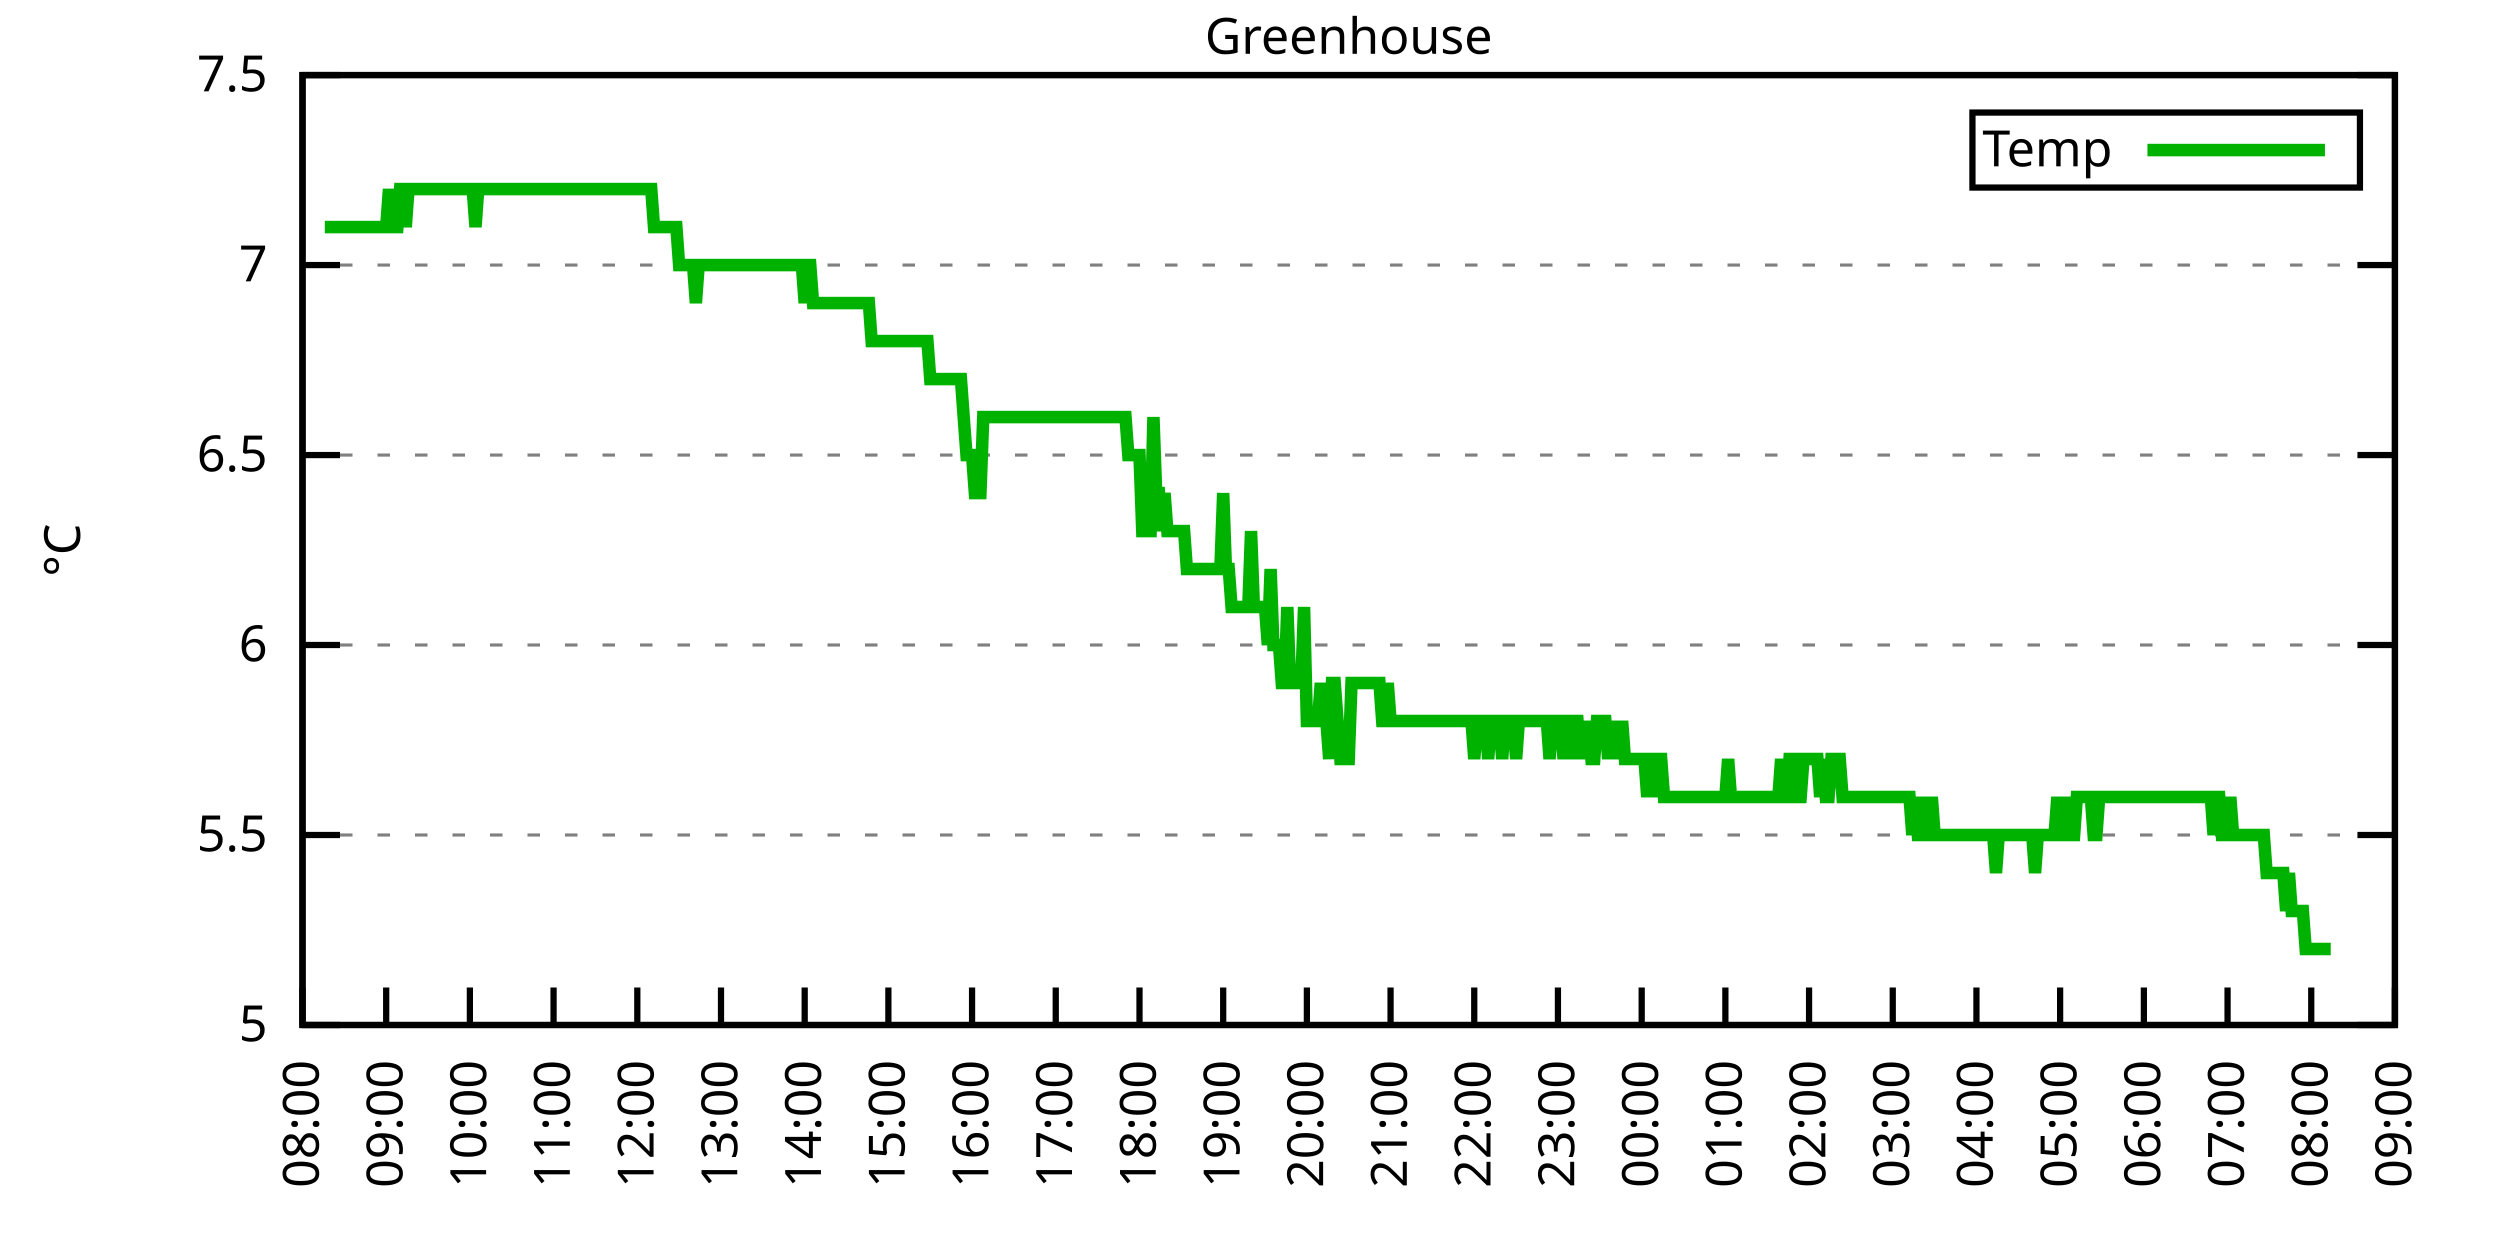
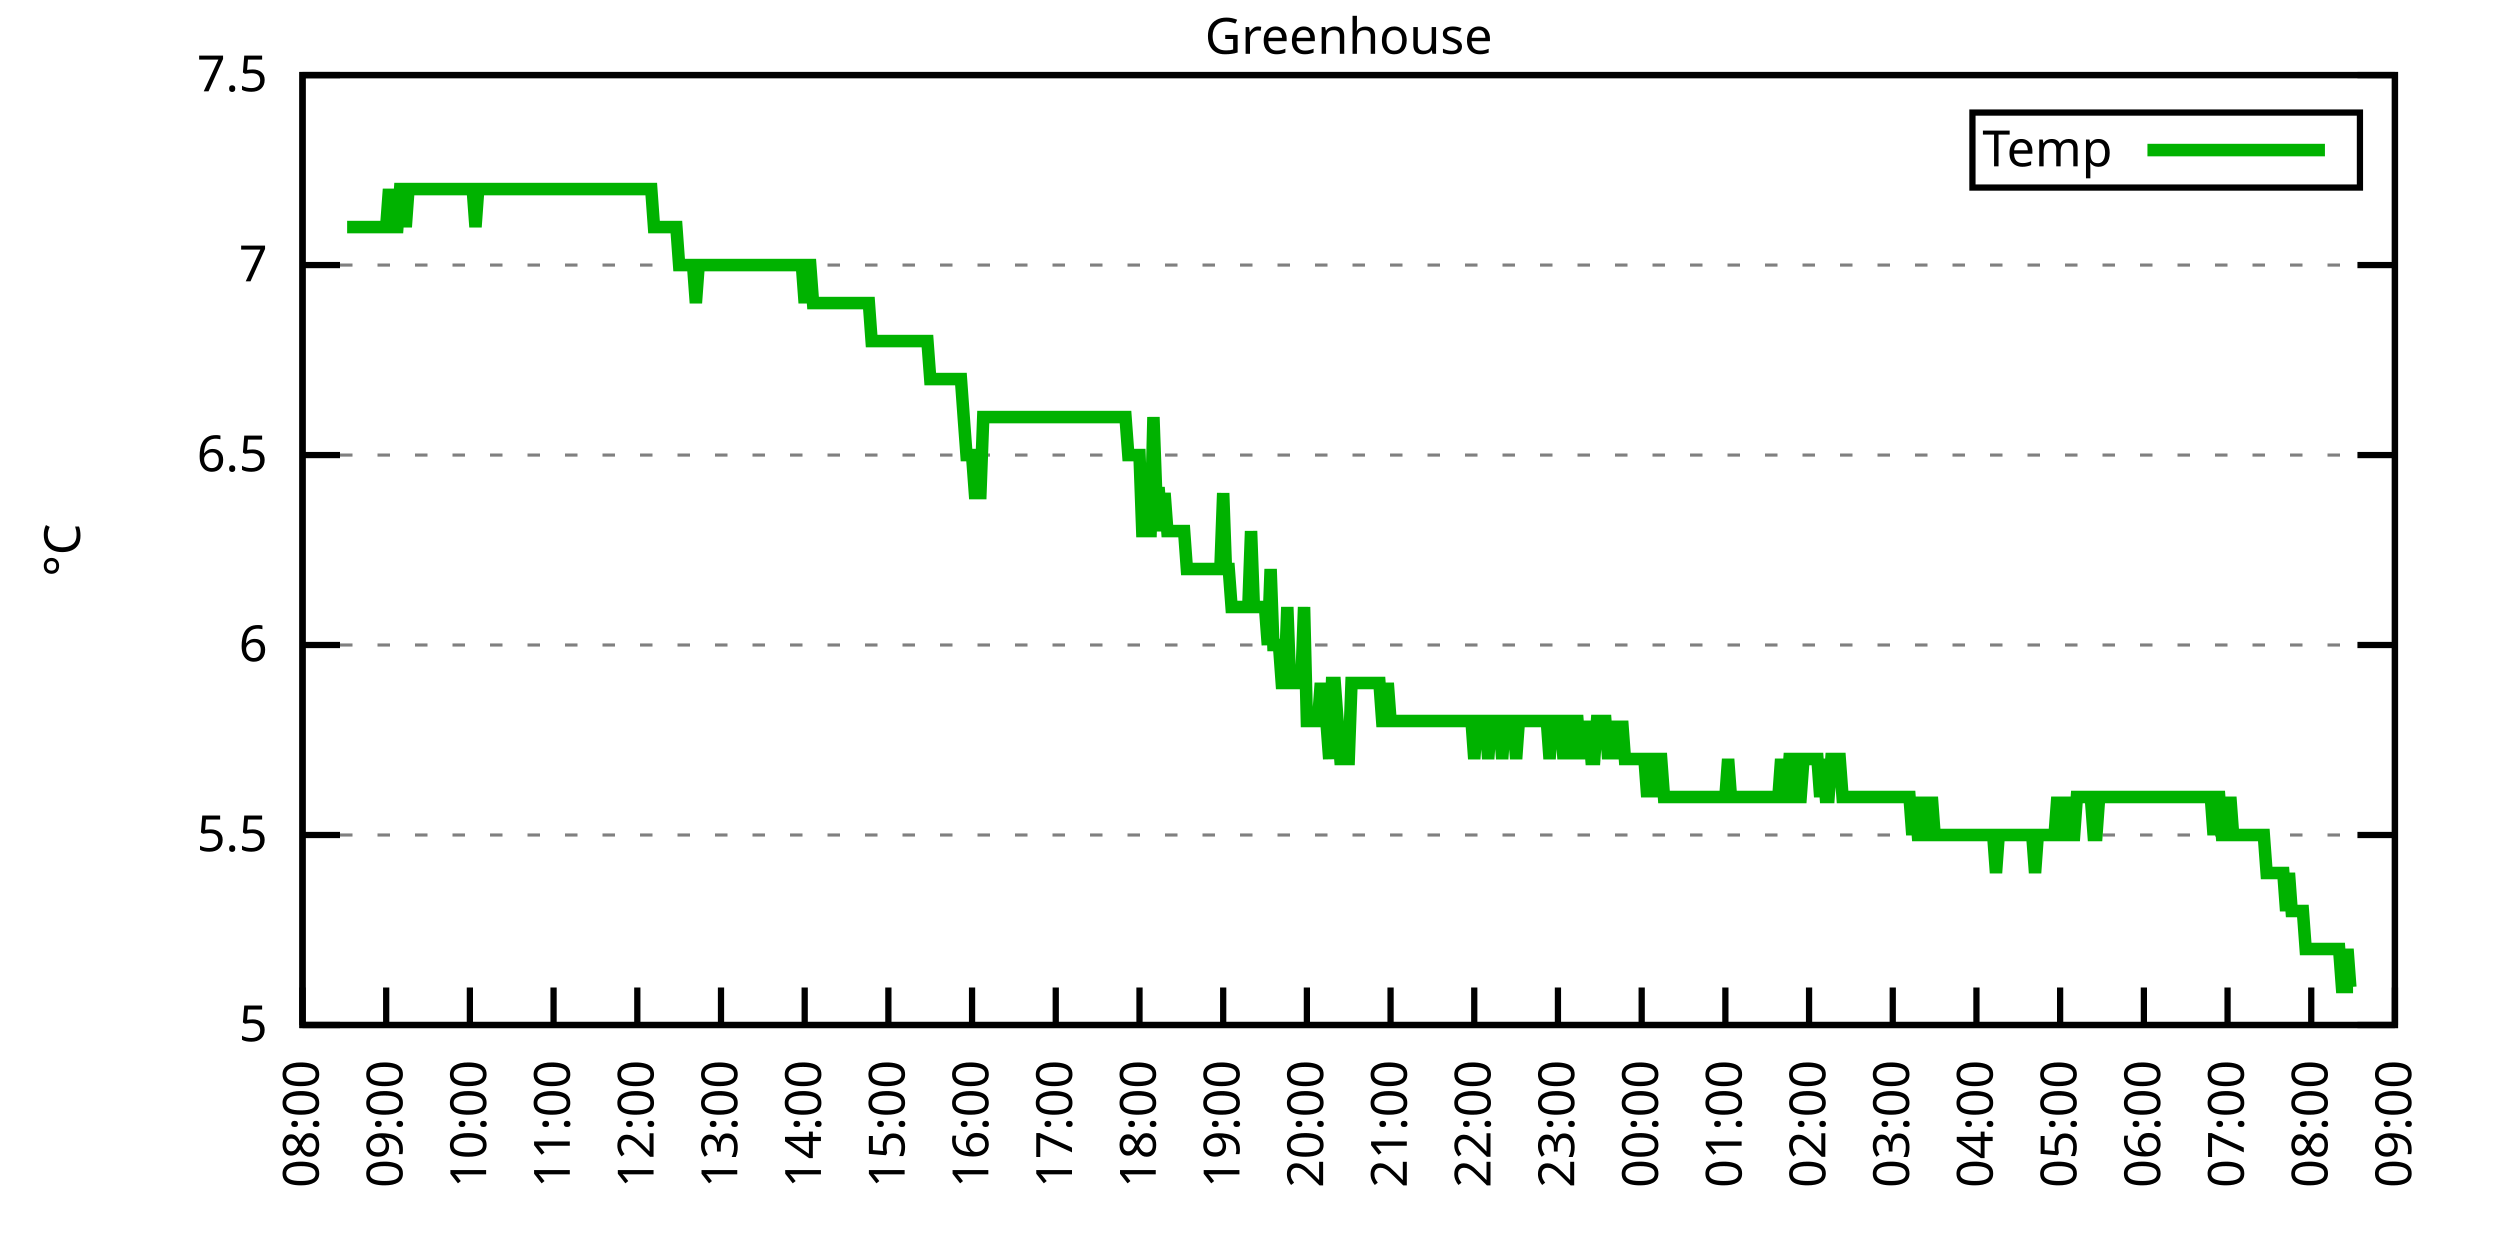
<svg xmlns="http://www.w3.org/2000/svg" xmlns:xlink="http://www.w3.org/1999/xlink" width="400" height="200" viewBox="0 0 400 200">
  <g id="gnuplot_canvas">
    <rect x="0" y="0" width="400" height="200" fill="none" />
    <defs>
      <circle id="gpDot" r="0.5" stroke-width="0.5" stroke="currentColor" />
      <path id="gpPt0" stroke-width="0.333" stroke="currentColor" d="M-1,0 h2 M0,-1 v2" />
      <path id="gpPt1" stroke-width="0.333" stroke="currentColor" d="M-1,-1 L1,1 M1,-1 L-1,1" />
      <path id="gpPt2" stroke-width="0.333" stroke="currentColor" d="M-1,0 L1,0 M0,-1 L0,1 M-1,-1 L1,1 M-1,1 L1,-1" />
      <rect id="gpPt3" stroke-width="0.333" stroke="currentColor" x="-1" y="-1" width="2" height="2" />
      <rect id="gpPt4" stroke-width="0.333" stroke="currentColor" fill="currentColor" x="-1" y="-1" width="2" height="2" />
      <circle id="gpPt5" stroke-width="0.333" stroke="currentColor" cx="0" cy="0" r="1" />
      <use xlink:href="#gpPt5" id="gpPt6" fill="currentColor" stroke="none" />
      <path id="gpPt7" stroke-width="0.333" stroke="currentColor" d="M0,-1.33 L-1.33,0.67 L1.33,0.67 z" />
      <use xlink:href="#gpPt7" id="gpPt8" fill="currentColor" stroke="none" />
      <use xlink:href="#gpPt7" id="gpPt9" stroke="currentColor" transform="rotate(180)" />
      <use xlink:href="#gpPt9" id="gpPt10" fill="currentColor" stroke="none" />
      <use xlink:href="#gpPt3" id="gpPt11" stroke="currentColor" transform="rotate(45)" />
      <use xlink:href="#gpPt11" id="gpPt12" fill="currentColor" stroke="none" />
      <path id="gpPt13" stroke-width="0.333" stroke="currentColor" d="M0,1.330 L1.265,0.411 L0.782,-1.067 L-0.782,-1.076 L-1.265,0.411 z" />
      <use xlink:href="#gpPt13" id="gpPt14" fill="currentColor" stroke="none" />
      <filter id="textbox" filterUnits="objectBoundingBox" x="0" y="0" height="1" width="1">
        <feFlood flood-color="white" flood-opacity="1" result="bgnd" />
        <feComposite in="SourceGraphic" in2="bgnd" operator="atop" />
      </filter>
      <filter id="greybox" filterUnits="objectBoundingBox" x="0" y="0" height="1" width="1">
        <feFlood flood-color="lightgrey" flood-opacity="1" result="grey" />
        <feComposite in="SourceGraphic" in2="grey" operator="atop" />
      </filter>
    </defs>
    <g fill="none" color="white" stroke="currentColor" stroke-width="1.00" stroke-linecap="butt" stroke-linejoin="miter">
</g>
    <g fill="none" color="black" stroke="currentColor" stroke-width="1.00" stroke-linecap="butt" stroke-linejoin="miter">
      <g stroke="none" shape-rendering="crispEdges">
        <polygon fill="rgb(255, 255, 255)" points="48.40,164.00 383.18,164.00 383.18,12.02 48.40,12.02 " />
      </g>
    </g>
    <g fill="none" color="black" stroke="currentColor" stroke-width="1.00" stroke-linecap="butt" stroke-linejoin="miter">
</g>
    <g fill="none" color="black" stroke="black" stroke-width="0.50" stroke-linecap="butt" stroke-linejoin="miter">
</g>
    <g fill="none" color="gray" stroke="currentColor" stroke-width="0.50" stroke-linecap="butt" stroke-linejoin="miter">
      <path stroke="gray" stroke-dasharray="2,4" class="gridline" d="M48.40,164.00 L383.19,164.00  " />
    </g>
    <g fill="none" color="gray" stroke="gray" stroke-width="1.00" stroke-linecap="butt" stroke-linejoin="miter">
</g>
    <g fill="none" color="black" stroke="currentColor" stroke-width="1.00" stroke-linecap="butt" stroke-linejoin="miter">
      <path stroke="black" d="M48.40,164.00 L54.40,164.00 M383.19,164.00 L377.19,164.00  " />
      <g transform="translate(42.80,166.60)" stroke="none" fill="black" font-family="Sans" font-size="8.00" text-anchor="end">
        <text>
          <tspan font-family="Sans"> 5</tspan>
        </text>
      </g>
    </g>
    <g fill="none" color="black" stroke="currentColor" stroke-width="1.00" stroke-linecap="butt" stroke-linejoin="miter">
</g>
    <g fill="none" color="black" stroke="black" stroke-width="0.50" stroke-linecap="butt" stroke-linejoin="miter">
</g>
    <g fill="none" color="gray" stroke="currentColor" stroke-width="0.50" stroke-linecap="butt" stroke-linejoin="miter">
      <path stroke="gray" stroke-dasharray="2,4" class="gridline" d="M48.40,133.60 L383.19,133.60  " />
    </g>
    <g fill="none" color="gray" stroke="gray" stroke-width="1.00" stroke-linecap="butt" stroke-linejoin="miter">
</g>
    <g fill="none" color="black" stroke="currentColor" stroke-width="1.00" stroke-linecap="butt" stroke-linejoin="miter">
      <path stroke="black" d="M48.40,133.60 L54.40,133.60 M383.19,133.60 L377.19,133.60  " />
      <g transform="translate(42.80,136.20)" stroke="none" fill="black" font-family="Sans" font-size="8.00" text-anchor="end">
        <text>
          <tspan font-family="Sans"> 5.5</tspan>
        </text>
      </g>
    </g>
    <g fill="none" color="black" stroke="currentColor" stroke-width="1.00" stroke-linecap="butt" stroke-linejoin="miter">
</g>
    <g fill="none" color="black" stroke="black" stroke-width="0.50" stroke-linecap="butt" stroke-linejoin="miter">
</g>
    <g fill="none" color="gray" stroke="currentColor" stroke-width="0.50" stroke-linecap="butt" stroke-linejoin="miter">
      <path stroke="gray" stroke-dasharray="2,4" class="gridline" d="M48.40,103.20 L383.19,103.20  " />
    </g>
    <g fill="none" color="gray" stroke="gray" stroke-width="1.00" stroke-linecap="butt" stroke-linejoin="miter">
</g>
    <g fill="none" color="black" stroke="currentColor" stroke-width="1.00" stroke-linecap="butt" stroke-linejoin="miter">
      <path stroke="black" d="M48.40,103.20 L54.40,103.20 M383.19,103.20 L377.19,103.20  " />
      <g transform="translate(42.80,105.80)" stroke="none" fill="black" font-family="Sans" font-size="8.00" text-anchor="end">
        <text>
          <tspan font-family="Sans"> 6</tspan>
        </text>
      </g>
    </g>
    <g fill="none" color="black" stroke="currentColor" stroke-width="1.00" stroke-linecap="butt" stroke-linejoin="miter">
</g>
    <g fill="none" color="black" stroke="black" stroke-width="0.50" stroke-linecap="butt" stroke-linejoin="miter">
</g>
    <g fill="none" color="gray" stroke="currentColor" stroke-width="0.50" stroke-linecap="butt" stroke-linejoin="miter">
      <path stroke="gray" stroke-dasharray="2,4" class="gridline" d="M48.40,72.81 L383.19,72.81  " />
    </g>
    <g fill="none" color="gray" stroke="gray" stroke-width="1.00" stroke-linecap="butt" stroke-linejoin="miter">
</g>
    <g fill="none" color="black" stroke="currentColor" stroke-width="1.00" stroke-linecap="butt" stroke-linejoin="miter">
      <path stroke="black" d="M48.40,72.81 L54.40,72.81 M383.19,72.81 L377.19,72.81  " />
      <g transform="translate(42.80,75.41)" stroke="none" fill="black" font-family="Sans" font-size="8.00" text-anchor="end">
        <text>
          <tspan font-family="Sans"> 6.5</tspan>
        </text>
      </g>
    </g>
    <g fill="none" color="black" stroke="currentColor" stroke-width="1.00" stroke-linecap="butt" stroke-linejoin="miter">
</g>
    <g fill="none" color="black" stroke="black" stroke-width="0.50" stroke-linecap="butt" stroke-linejoin="miter">
</g>
    <g fill="none" color="gray" stroke="currentColor" stroke-width="0.50" stroke-linecap="butt" stroke-linejoin="miter">
      <path stroke="gray" stroke-dasharray="2,4" class="gridline" d="M48.40,42.41 L383.19,42.41  " />
    </g>
    <g fill="none" color="gray" stroke="gray" stroke-width="1.00" stroke-linecap="butt" stroke-linejoin="miter">
</g>
    <g fill="none" color="black" stroke="currentColor" stroke-width="1.00" stroke-linecap="butt" stroke-linejoin="miter">
      <path stroke="black" d="M48.40,42.41 L54.40,42.41 M383.19,42.41 L377.19,42.41  " />
      <g transform="translate(42.80,45.01)" stroke="none" fill="black" font-family="Sans" font-size="8.00" text-anchor="end">
        <text>
          <tspan font-family="Sans"> 7</tspan>
        </text>
      </g>
    </g>
    <g fill="none" color="black" stroke="currentColor" stroke-width="1.00" stroke-linecap="butt" stroke-linejoin="miter">
</g>
    <g fill="none" color="black" stroke="black" stroke-width="0.50" stroke-linecap="butt" stroke-linejoin="miter">
</g>
    <g fill="none" color="gray" stroke="currentColor" stroke-width="0.50" stroke-linecap="butt" stroke-linejoin="miter">
      <path stroke="gray" stroke-dasharray="2,4" class="gridline" d="M48.40,12.01 L383.19,12.01  " />
    </g>
    <g fill="none" color="gray" stroke="gray" stroke-width="1.00" stroke-linecap="butt" stroke-linejoin="miter">
</g>
    <g fill="none" color="black" stroke="currentColor" stroke-width="1.00" stroke-linecap="butt" stroke-linejoin="miter">
      <path stroke="black" d="M48.40,12.01 L54.40,12.01 M383.19,12.01 L377.19,12.01  " />
      <g transform="translate(42.80,14.61)" stroke="none" fill="black" font-family="Sans" font-size="8.00" text-anchor="end">
        <text>
          <tspan font-family="Sans"> 7.5</tspan>
        </text>
      </g>
    </g>
    <g fill="none" color="black" stroke="currentColor" stroke-width="1.00" stroke-linecap="butt" stroke-linejoin="miter">
      <path stroke="black" d="M48.40,164.00 L48.40,158.00  " />
      <g transform="translate(51.00,169.60) rotate(270.00)" stroke="none" fill="black" font-family="Sans" font-size="8.00" text-anchor="end">
        <text>
          <tspan font-family="Sans">08:00</tspan>
        </text>
      </g>
    </g>
    <g fill="none" color="black" stroke="currentColor" stroke-width="1.00" stroke-linecap="butt" stroke-linejoin="miter">
      <path stroke="black" d="M61.79,164.00 L61.79,158.00  " />
      <g transform="translate(64.39,169.60) rotate(270.00)" stroke="none" fill="black" font-family="Sans" font-size="8.00" text-anchor="end">
        <text>
          <tspan font-family="Sans">09:00</tspan>
        </text>
      </g>
    </g>
    <g fill="none" color="black" stroke="currentColor" stroke-width="1.00" stroke-linecap="butt" stroke-linejoin="miter">
      <path stroke="black" d="M75.18,164.00 L75.18,158.00  " />
      <g transform="translate(77.78,169.60) rotate(270.00)" stroke="none" fill="black" font-family="Sans" font-size="8.00" text-anchor="end">
        <text>
          <tspan font-family="Sans">10:00</tspan>
        </text>
      </g>
    </g>
    <g fill="none" color="black" stroke="currentColor" stroke-width="1.00" stroke-linecap="butt" stroke-linejoin="miter">
      <path stroke="black" d="M88.57,164.00 L88.57,158.00  " />
      <g transform="translate(91.17,169.60) rotate(270.00)" stroke="none" fill="black" font-family="Sans" font-size="8.00" text-anchor="end">
        <text>
          <tspan font-family="Sans">11:00</tspan>
        </text>
      </g>
    </g>
    <g fill="none" color="black" stroke="currentColor" stroke-width="1.00" stroke-linecap="butt" stroke-linejoin="miter">
      <path stroke="black" d="M101.97,164.00 L101.97,158.00  " />
      <g transform="translate(104.57,169.60) rotate(270.00)" stroke="none" fill="black" font-family="Sans" font-size="8.00" text-anchor="end">
        <text>
          <tspan font-family="Sans">12:00</tspan>
        </text>
      </g>
    </g>
    <g fill="none" color="black" stroke="currentColor" stroke-width="1.00" stroke-linecap="butt" stroke-linejoin="miter">
      <path stroke="black" d="M115.36,164.00 L115.36,158.00  " />
      <g transform="translate(117.96,169.60) rotate(270.00)" stroke="none" fill="black" font-family="Sans" font-size="8.00" text-anchor="end">
        <text>
          <tspan font-family="Sans">13:00</tspan>
        </text>
      </g>
    </g>
    <g fill="none" color="black" stroke="currentColor" stroke-width="1.00" stroke-linecap="butt" stroke-linejoin="miter">
      <path stroke="black" d="M128.75,164.00 L128.75,158.00  " />
      <g transform="translate(131.35,169.60) rotate(270.00)" stroke="none" fill="black" font-family="Sans" font-size="8.00" text-anchor="end">
        <text>
          <tspan font-family="Sans">14:00</tspan>
        </text>
      </g>
    </g>
    <g fill="none" color="black" stroke="currentColor" stroke-width="1.00" stroke-linecap="butt" stroke-linejoin="miter">
      <path stroke="black" d="M142.14,164.00 L142.14,158.00  " />
      <g transform="translate(144.74,169.60) rotate(270.00)" stroke="none" fill="black" font-family="Sans" font-size="8.00" text-anchor="end">
        <text>
          <tspan font-family="Sans">15:00</tspan>
        </text>
      </g>
    </g>
    <g fill="none" color="black" stroke="currentColor" stroke-width="1.00" stroke-linecap="butt" stroke-linejoin="miter">
      <path stroke="black" d="M155.53,164.00 L155.53,158.00  " />
      <g transform="translate(158.13,169.60) rotate(270.00)" stroke="none" fill="black" font-family="Sans" font-size="8.00" text-anchor="end">
        <text>
          <tspan font-family="Sans">16:00</tspan>
        </text>
      </g>
    </g>
    <g fill="none" color="black" stroke="currentColor" stroke-width="1.00" stroke-linecap="butt" stroke-linejoin="miter">
      <path stroke="black" d="M168.92,164.00 L168.92,158.00  " />
      <g transform="translate(171.52,169.60) rotate(270.00)" stroke="none" fill="black" font-family="Sans" font-size="8.00" text-anchor="end">
        <text>
          <tspan font-family="Sans">17:00</tspan>
        </text>
      </g>
    </g>
    <g fill="none" color="black" stroke="currentColor" stroke-width="1.00" stroke-linecap="butt" stroke-linejoin="miter">
      <path stroke="black" d="M182.32,164.00 L182.32,158.00  " />
      <g transform="translate(184.92,169.60) rotate(270.00)" stroke="none" fill="black" font-family="Sans" font-size="8.00" text-anchor="end">
        <text>
          <tspan font-family="Sans">18:00</tspan>
        </text>
      </g>
    </g>
    <g fill="none" color="black" stroke="currentColor" stroke-width="1.00" stroke-linecap="butt" stroke-linejoin="miter">
      <path stroke="black" d="M195.71,164.00 L195.71,158.00  " />
      <g transform="translate(198.31,169.60) rotate(270.00)" stroke="none" fill="black" font-family="Sans" font-size="8.00" text-anchor="end">
        <text>
          <tspan font-family="Sans">19:00</tspan>
        </text>
      </g>
    </g>
    <g fill="none" color="black" stroke="currentColor" stroke-width="1.00" stroke-linecap="butt" stroke-linejoin="miter">
      <path stroke="black" d="M209.10,164.00 L209.10,158.00  " />
      <g transform="translate(211.70,169.60) rotate(270.00)" stroke="none" fill="black" font-family="Sans" font-size="8.00" text-anchor="end">
        <text>
          <tspan font-family="Sans">20:00</tspan>
        </text>
      </g>
    </g>
    <g fill="none" color="black" stroke="currentColor" stroke-width="1.00" stroke-linecap="butt" stroke-linejoin="miter">
      <path stroke="black" d="M222.49,164.00 L222.49,158.00  " />
      <g transform="translate(225.09,169.60) rotate(270.00)" stroke="none" fill="black" font-family="Sans" font-size="8.00" text-anchor="end">
        <text>
          <tspan font-family="Sans">21:00</tspan>
        </text>
      </g>
    </g>
    <g fill="none" color="black" stroke="currentColor" stroke-width="1.00" stroke-linecap="butt" stroke-linejoin="miter">
      <path stroke="black" d="M235.88,164.00 L235.88,158.00  " />
      <g transform="translate(238.48,169.60) rotate(270.00)" stroke="none" fill="black" font-family="Sans" font-size="8.00" text-anchor="end">
        <text>
          <tspan font-family="Sans">22:00</tspan>
        </text>
      </g>
    </g>
    <g fill="none" color="black" stroke="currentColor" stroke-width="1.00" stroke-linecap="butt" stroke-linejoin="miter">
      <path stroke="black" d="M249.27,164.00 L249.27,158.00  " />
      <g transform="translate(251.87,169.60) rotate(270.00)" stroke="none" fill="black" font-family="Sans" font-size="8.00" text-anchor="end">
        <text>
          <tspan font-family="Sans">23:00</tspan>
        </text>
      </g>
    </g>
    <g fill="none" color="black" stroke="currentColor" stroke-width="1.00" stroke-linecap="butt" stroke-linejoin="miter">
      <path stroke="black" d="M262.67,164.00 L262.67,158.00  " />
      <g transform="translate(265.27,169.60) rotate(270.00)" stroke="none" fill="black" font-family="Sans" font-size="8.00" text-anchor="end">
        <text>
          <tspan font-family="Sans">00:00</tspan>
        </text>
      </g>
    </g>
    <g fill="none" color="black" stroke="currentColor" stroke-width="1.00" stroke-linecap="butt" stroke-linejoin="miter">
      <path stroke="black" d="M276.06,164.00 L276.06,158.00  " />
      <g transform="translate(278.66,169.60) rotate(270.00)" stroke="none" fill="black" font-family="Sans" font-size="8.00" text-anchor="end">
        <text>
          <tspan font-family="Sans">01:00</tspan>
        </text>
      </g>
    </g>
    <g fill="none" color="black" stroke="currentColor" stroke-width="1.00" stroke-linecap="butt" stroke-linejoin="miter">
      <path stroke="black" d="M289.45,164.00 L289.45,158.00  " />
      <g transform="translate(292.05,169.60) rotate(270.00)" stroke="none" fill="black" font-family="Sans" font-size="8.00" text-anchor="end">
        <text>
          <tspan font-family="Sans">02:00</tspan>
        </text>
      </g>
    </g>
    <g fill="none" color="black" stroke="currentColor" stroke-width="1.00" stroke-linecap="butt" stroke-linejoin="miter">
      <path stroke="black" d="M302.84,164.00 L302.84,158.00  " />
      <g transform="translate(305.44,169.60) rotate(270.00)" stroke="none" fill="black" font-family="Sans" font-size="8.00" text-anchor="end">
        <text>
          <tspan font-family="Sans">03:00</tspan>
        </text>
      </g>
    </g>
    <g fill="none" color="black" stroke="currentColor" stroke-width="1.00" stroke-linecap="butt" stroke-linejoin="miter">
      <path stroke="black" d="M316.23,164.00 L316.23,158.00  " />
      <g transform="translate(318.83,169.60) rotate(270.00)" stroke="none" fill="black" font-family="Sans" font-size="8.00" text-anchor="end">
        <text>
          <tspan font-family="Sans">04:00</tspan>
        </text>
      </g>
    </g>
    <g fill="none" color="black" stroke="currentColor" stroke-width="1.00" stroke-linecap="butt" stroke-linejoin="miter">
      <path stroke="black" d="M329.62,164.00 L329.62,158.00  " />
      <g transform="translate(332.22,169.60) rotate(270.00)" stroke="none" fill="black" font-family="Sans" font-size="8.00" text-anchor="end">
        <text>
          <tspan font-family="Sans">05:00</tspan>
        </text>
      </g>
    </g>
    <g fill="none" color="black" stroke="currentColor" stroke-width="1.00" stroke-linecap="butt" stroke-linejoin="miter">
      <path stroke="black" d="M343.02,164.00 L343.02,158.00  " />
      <g transform="translate(345.62,169.60) rotate(270.00)" stroke="none" fill="black" font-family="Sans" font-size="8.00" text-anchor="end">
        <text>
          <tspan font-family="Sans">06:00</tspan>
        </text>
      </g>
    </g>
    <g fill="none" color="black" stroke="currentColor" stroke-width="1.00" stroke-linecap="butt" stroke-linejoin="miter">
      <path stroke="black" d="M356.41,164.00 L356.41,158.00  " />
      <g transform="translate(359.01,169.60) rotate(270.00)" stroke="none" fill="black" font-family="Sans" font-size="8.00" text-anchor="end">
        <text>
          <tspan font-family="Sans">07:00</tspan>
        </text>
      </g>
    </g>
    <g fill="none" color="black" stroke="currentColor" stroke-width="1.00" stroke-linecap="butt" stroke-linejoin="miter">
      <path stroke="black" d="M369.80,164.00 L369.80,158.00  " />
      <g transform="translate(372.40,169.60) rotate(270.00)" stroke="none" fill="black" font-family="Sans" font-size="8.00" text-anchor="end">
        <text>
          <tspan font-family="Sans">08:00</tspan>
        </text>
      </g>
    </g>
    <g fill="none" color="black" stroke="currentColor" stroke-width="1.00" stroke-linecap="butt" stroke-linejoin="miter">
      <path stroke="black" d="M383.19,164.00 L383.19,158.00  " />
      <g transform="translate(385.79,169.60) rotate(270.00)" stroke="none" fill="black" font-family="Sans" font-size="8.00" text-anchor="end">
        <text>
          <tspan font-family="Sans">09:00</tspan>
        </text>
      </g>
    </g>
    <g fill="none" color="black" stroke="currentColor" stroke-width="1.00" stroke-linecap="butt" stroke-linejoin="miter">
</g>
    <g fill="none" color="black" stroke="currentColor" stroke-width="1.00" stroke-linecap="butt" stroke-linejoin="miter">
      <path stroke="black" d="M48.40,12.01 L48.40,164.00 L383.19,164.00 L383.19,12.01 L48.40,12.01 Z  " />
    </g>
    <g fill="none" color="black" stroke="currentColor" stroke-width="1.00" stroke-linecap="butt" stroke-linejoin="miter">
</g>
    <g fill="none" color="black" stroke="currentColor" stroke-width="1.00" stroke-linecap="butt" stroke-linejoin="miter">
      <path stroke="black" d="M315.59,30.01 L315.59,18.01 L377.59,18.01 L377.59,30.01 L315.59,30.01 Z  " />
    </g>
    <g id="Greenhouse_plot_1">
      <g fill="none" color="white" stroke="black" stroke-width="2.00" stroke-linecap="butt" stroke-linejoin="miter">
</g>
      <g fill="none" color="black" stroke="currentColor" stroke-width="2.00" stroke-linecap="butt" stroke-linejoin="miter">
        <g transform="translate(337.99,26.61)" stroke="none" fill="black" font-family="Sans" font-size="8.00" text-anchor="end">
          <text>
            <tspan font-family="Sans">Temp</tspan>
          </text>
        </g>
      </g>
      <g fill="none" color="black" stroke="currentColor" stroke-width="2.00" stroke-linecap="butt" stroke-linejoin="miter">
-         <path stroke="rgb(  0, 178,   0)" d="M343.59,24.01 L371.99,24.01 M51.97,36.33 L52.42,36.33 L52.86,36.33 L53.31,36.33 L53.76,36.33 L54.20,36.33   L54.65,36.33 L55.10,36.33 L55.54,36.33 L55.99,36.33 L56.43,36.33 L56.88,36.33 L57.33,36.33 L57.77,36.33   L58.22,36.33 L58.67,36.33 L59.11,36.33 L59.56,36.33 L60.01,36.33 L60.45,36.33 L60.90,36.33 L61.35,36.33   L61.79,36.33 L62.24,30.25 L62.68,36.33 L63.13,36.33 L63.58,36.33 L64.02,30.25 L64.47,30.25 L64.92,36.33   L65.36,30.25 L65.81,30.25 L66.26,30.25 L66.70,30.25 L67.15,30.25 L67.59,30.25 L68.04,30.25 L68.49,30.25   L68.93,30.25 L69.38,30.25 L69.83,30.25 L70.27,30.25 L70.72,30.25 L71.17,30.25 L71.61,30.25 L72.06,30.25   L72.50,30.25 L72.95,30.25 L73.40,30.25 L73.84,30.25 L74.29,30.25 L74.74,30.25 L75.18,30.25 L75.63,30.25   L76.08,36.33 L76.52,30.25 L76.97,30.25 L77.42,30.25 L77.86,30.25 L78.31,30.25 L78.75,30.25 L79.20,30.25   L79.65,30.25 L80.09,30.25 L80.54,30.25 L80.99,30.25 L81.43,30.25 L81.88,30.25 L82.33,30.25 L82.77,30.25   L83.22,30.25 L83.66,30.25 L84.11,30.25 L84.56,30.25 L85.00,30.25 L85.45,30.25 L85.90,30.25 L86.34,30.25   L86.79,30.25 L87.24,30.25 L87.68,30.25 L88.13,30.25 L88.57,30.25 L89.02,30.25 L89.47,30.25 L89.91,30.25   L90.36,30.25 L90.81,30.25 L91.25,30.25 L91.70,30.25 L92.15,30.25 L92.59,30.25 L93.04,30.25 L93.49,30.25   L93.93,30.25 L94.38,30.25 L94.82,30.25 L95.27,30.25 L95.72,30.25 L96.16,30.25 L96.61,30.25 L97.06,30.25   L97.50,30.25 L97.95,30.25 L98.40,30.25 L98.84,30.25 L99.29,30.25 L99.73,30.25 L100.18,30.25 L100.63,30.25   L101.07,30.25 L101.52,30.25 L101.97,30.25 L102.41,30.25 L102.86,30.25 L103.31,30.25 L103.75,30.25 L104.20,30.25   L104.64,36.33 L105.09,36.33 L105.54,36.33 L105.98,36.33 L106.43,36.33 L106.88,36.33 L107.32,36.33 L107.77,36.33   L108.22,36.33 L108.66,42.41 L109.11,42.41 L109.55,42.41 L110.00,42.41 L110.45,42.41 L110.89,42.41 L111.34,48.49   L111.79,42.41 L112.23,42.41 L112.68,42.41 L113.13,42.41 L113.57,42.41 L114.02,42.41 L114.47,42.41 L114.91,42.41   L115.36,42.41 L115.80,42.41 L116.25,42.41 L116.70,42.41 L117.14,42.41 L117.59,42.41 L118.04,42.41 L118.48,42.41   L118.93,42.41 L119.38,42.41 L119.82,42.41 L120.27,42.41 L120.71,42.41 L121.16,42.41 L121.61,42.41 L122.05,42.41   L122.50,42.41 L122.95,42.41 L123.39,42.41 L123.84,42.41 L124.29,42.41 L124.73,42.41 L125.18,42.41 L125.62,42.41   L126.07,42.41 L126.52,42.41 L126.96,42.41 L127.41,42.41 L127.86,42.41 L128.30,42.41 L128.75,48.49 L129.20,42.41   L129.64,42.41 L130.09,48.49 L130.54,48.49 L130.98,48.49 L131.43,48.49 L131.87,48.49 L132.32,48.49 L132.77,48.49   L133.21,48.49 L133.66,48.49 L134.11,48.49 L134.55,48.49 L135.00,48.49 L135.45,48.49 L135.89,48.49 L136.34,48.49   L136.78,48.49 L137.23,48.49 L137.68,48.49 L138.12,48.49 L138.57,48.49 L139.02,48.49 L139.46,54.57 L139.91,54.57   L140.36,54.57 L140.80,54.57 L141.25,54.57 L141.69,54.57 L142.14,54.57 L142.59,54.57 L143.03,54.57 L143.48,54.57   L143.93,54.57 L144.37,54.57 L144.82,54.57 L145.27,54.57 L145.71,54.57 L146.16,54.57 L146.61,54.57 L147.05,54.57   L147.50,54.57 L147.94,54.57 L148.39,54.57 L148.84,60.65 L149.28,60.65 L149.73,60.65 L150.18,60.65 L150.62,60.65   L151.07,60.65 L151.52,60.65 L151.96,60.65 L152.41,60.65 L152.85,60.65 L153.30,60.65 L153.75,60.65 L154.19,66.73   L154.64,72.81 L155.09,72.81 L155.53,72.81 L155.98,78.89 L156.43,78.89 L156.87,78.89 L157.32,66.73 L157.76,66.73   L158.21,66.73 L158.66,66.73 L159.10,66.73 L159.55,66.73 L160.00,66.73 L160.44,66.73 L160.89,66.73 L161.34,66.73   L161.78,66.73 L162.23,66.73 L162.67,66.73 L163.12,66.73 L163.57,66.73 L164.01,66.73 L164.46,66.73 L164.91,66.73   L165.35,66.73 L165.80,66.73 L166.25,66.73 L166.69,66.73 L167.14,66.73 L167.59,66.73 L168.03,66.73 L168.48,66.73   L168.92,66.73 L169.37,66.73 L169.82,66.73 L170.26,66.73 L170.71,66.73 L171.16,66.73 L171.60,66.73 L172.05,66.73   L172.50,66.73 L172.94,66.73 L173.39,66.73 L173.83,66.73 L174.28,66.73 L174.73,66.73 L175.17,66.73 L175.62,66.73   L176.07,66.73 L176.51,66.73 L176.96,66.73 L177.41,66.73 L177.85,66.73 L178.30,66.73 L178.74,66.73 L179.19,66.73   L179.64,66.73 L180.08,66.73 L180.53,72.81 L180.98,72.81 L181.42,72.81 L181.87,72.81 L182.32,72.81 L182.76,84.97   L183.21,84.97 L183.66,84.97 L184.10,84.97 L184.55,66.73 L184.99,78.89 L185.44,78.89 L185.89,84.97 L186.33,78.89   L186.78,84.97 L187.23,84.97 L187.67,84.97 L188.12,84.97 L188.57,84.97 L189.01,84.97 L189.46,84.97 L189.90,91.04   L190.35,91.04 L190.80,91.04 L191.24,91.04 L191.69,91.04 L192.14,91.04 L192.58,91.04 L193.03,91.04 L193.48,91.04   L193.92,91.04 L194.37,91.04 L194.81,91.04 L195.26,91.04 L195.71,78.89 L196.15,91.04 L196.60,91.04 L197.05,97.12   L197.49,97.12 L197.94,97.12 L198.39,97.12 L198.83,97.12 L199.28,97.12 L199.73,97.12 L200.17,84.97 L200.62,97.12   L201.06,97.12 L201.51,97.12 L201.96,97.12 L202.40,97.12 L202.85,103.20 L203.30,91.04 L203.74,103.20 L204.19,103.20   L204.64,103.20 L205.08,109.28 L205.53,109.28 L205.97,97.12 L206.42,109.28 L206.87,109.28 L207.31,109.28 L207.76,109.28   L208.21,109.28 L208.65,97.12 L209.10,115.36 L209.55,115.36 L209.99,115.36 L210.44,115.36 L210.88,115.36 L211.33,109.28   L211.78,115.36 L212.22,115.36 L212.67,121.44 L213.12,109.28 L213.56,109.28 L214.01,115.36 L214.46,121.44 L214.90,121.44   L215.35,121.44 L215.80,121.44 L216.24,109.28 L216.69,109.28 L217.13,109.28 L217.58,109.28 L218.03,109.28 L218.47,109.28   L218.92,109.28 L219.37,109.28 L219.81,109.28 L220.26,109.28 L220.71,109.28 L221.15,115.36 L221.60,115.36 L222.04,109.28   L222.49,115.36 L222.94,115.36 L223.38,115.36 L223.83,115.36 L224.28,115.36 L224.72,115.36 L225.17,115.36 L225.62,115.36   L226.06,115.36 L226.51,115.36 L226.95,115.36 L227.40,115.36 L227.85,115.36 L228.29,115.36 L228.74,115.36 L229.19,115.36   L229.63,115.36 L230.08,115.36 L230.53,115.36 L230.97,115.36 L231.42,115.36 L231.86,115.36 L232.31,115.36 L232.76,115.36   L233.20,115.36 L233.65,115.36 L234.10,115.36 L234.54,115.36 L234.99,115.36 L235.44,115.36 L235.88,121.44 L236.33,115.36   L236.78,115.36 L237.22,115.36 L237.67,115.36 L238.11,121.44 L238.56,115.36 L239.01,115.36 L239.45,115.36 L239.90,115.36   L240.35,121.44 L240.79,115.36 L241.24,115.36 L241.69,115.36 L242.13,115.36 L242.58,121.44 L243.02,115.36 L243.47,115.36   L243.92,115.36 L244.36,115.36 L244.81,115.36 L245.26,115.36 L245.70,115.36 L246.15,115.36 L246.60,115.36 L247.04,115.36   L247.49,115.36 L247.93,121.44 L248.38,115.36 L248.83,115.36 L249.27,115.36 L249.72,115.36 L250.17,121.44 L250.61,115.36   L251.06,115.36 L251.51,121.44 L251.95,115.36 L252.40,115.36 L252.85,121.44 L253.29,115.36 L253.74,121.44 L254.18,115.36   L254.63,121.44 L255.08,121.44 L255.52,115.36 L255.97,115.36 L256.42,115.36 L256.86,115.36 L257.31,121.44 L257.76,115.36   L258.20,121.44 L258.65,115.36 L259.09,121.44 L259.54,115.36 L259.99,121.44 L260.43,121.44 L260.88,121.44 L261.33,121.44   L261.77,121.44 L262.22,121.44 L262.67,121.44 L263.11,121.44 L263.56,127.52 L264.00,121.44 L264.45,121.44 L264.90,127.52   L265.34,121.44 L265.79,121.44 L266.24,127.52 L266.68,127.52 L267.13,127.52 L267.58,127.52 L268.02,127.52 L268.47,127.52   L268.92,127.52 L269.36,127.52 L269.81,127.52 L270.25,127.52 L270.70,127.52 L271.15,127.52 L271.59,127.52 L272.04,127.52   L272.49,127.52 L272.93,127.52 L273.38,127.52 L273.83,127.52 L274.27,127.52 L274.72,127.52 L275.16,127.52 L275.61,127.52   L276.06,127.52 L276.50,121.44 L276.95,127.52 L277.40,127.52 L277.84,127.52 L278.29,127.52 L278.74,127.52 L279.18,127.52   L279.63,127.52 L280.07,127.52 L280.52,127.52 L280.97,127.52 L281.41,127.52 L281.86,127.52 L282.31,127.52 L282.75,127.52   L283.20,127.52 L283.65,127.52 L284.09,127.52 L284.54,127.52 L284.98,121.44 L285.43,127.52 L285.88,127.52 L286.32,121.44   L286.77,121.44 L287.22,127.52 L287.66,127.52 L288.11,127.52 L288.56,121.44 L289.00,121.44 L289.45,121.44 L289.90,121.44   L290.34,121.44 L290.79,121.44 L291.23,127.52 L291.68,121.44 L292.13,127.52 L292.57,127.52 L293.02,121.44 L293.47,121.44   L293.91,121.44 L294.36,121.44 L294.81,127.52 L295.25,127.52 L295.70,127.52 L296.14,127.52 L296.59,127.52 L297.04,127.52   L297.48,127.52 L297.93,127.52 L298.38,127.52 L298.82,127.52 L299.27,127.52 L299.72,127.52 L300.16,127.52 L300.61,127.52   L301.05,127.52 L301.50,127.52 L301.95,127.52 L302.39,127.52 L302.84,127.52 L303.29,127.52 L303.73,127.52 L304.18,127.52   L304.63,127.52 L305.07,127.52 L305.52,127.52 L305.97,133.60 L306.41,127.52 L306.86,133.60 L307.30,133.60 L307.75,133.60   L308.20,127.52 L308.64,133.60 L309.09,127.52 L309.54,133.60 L309.98,133.60 L310.43,133.60 L310.88,133.60 L311.32,133.60   L311.77,133.60 L312.21,133.60 L312.66,133.60 L313.11,133.60 L313.55,133.60 L314.00,133.60 L314.45,133.60 L314.89,133.60   L315.34,133.60 L315.79,133.60 L316.23,133.60 L316.68,133.60 L317.12,133.60 L317.57,133.60 L318.02,133.60 L318.46,133.60   L318.91,133.60 L319.36,139.68 L319.80,133.60 L320.25,133.60 L320.70,133.60 L321.14,133.60 L321.59,133.60 L322.04,133.60   L322.48,133.60 L322.93,133.60 L323.37,133.60 L323.82,133.60 L324.27,133.60 L324.71,133.60 L325.16,133.60 L325.61,139.68   L326.05,133.60 L326.50,133.60 L326.95,133.60 L327.39,133.60 L327.84,133.60 L328.28,133.60 L328.73,133.60 L329.18,127.52   L329.62,133.60 L330.07,133.60 L330.52,127.52 L330.96,133.60 L331.41,133.60 L331.86,133.60 L332.30,127.52 L332.75,127.52   L333.19,127.52 L333.64,127.52 L334.09,127.52 L334.53,127.52 L334.98,133.60 L335.43,133.60 L335.87,127.52 L336.32,127.52   L336.77,127.52 L337.21,127.52 L337.66,127.52 L338.10,127.52 L338.55,127.52 L339.00,127.52 L339.44,127.52 L339.89,127.52   L340.34,127.52 L340.78,127.52 L341.23,127.52 L341.68,127.52 L342.12,127.52 L342.57,127.52 L343.02,127.52 L343.46,127.52   L343.91,127.52 L344.35,127.52 L344.80,127.52 L345.25,127.52 L345.69,127.52 L346.14,127.52 L346.59,127.52 L347.03,127.52   L347.48,127.52 L347.93,127.52 L348.37,127.52 L348.82,127.52 L349.26,127.52 L349.71,127.52 L350.16,127.52 L350.60,127.52   L351.05,127.52 L351.50,127.52 L351.94,127.52 L352.39,127.52 L352.84,127.52 L353.28,127.52 L353.73,127.52 L354.17,133.60   L354.62,127.52 L355.07,127.52 L355.51,133.60 L355.96,133.60 L356.41,133.60 L356.85,127.52 L357.30,133.60 L357.75,133.60   L358.19,133.60 L358.64,133.60 L359.09,133.60 L359.53,133.60 L359.98,133.60 L360.42,133.60 L360.87,133.60 L361.32,133.60   L361.76,133.60 L362.21,133.60 L362.66,139.68 L363.10,139.68 L363.55,139.68 L364.00,139.68 L364.44,139.68 L364.89,139.68   L365.33,139.68 L365.78,145.76 L366.23,139.68 L366.67,145.76 L367.12,145.76 L367.57,145.76 L368.01,145.76 L368.46,145.76   L368.91,151.84 L369.35,151.84 L369.80,151.84 L370.24,151.84 L370.69,151.84 L371.14,151.84 L371.58,151.84 L372.03,151.84   L372.48,151.84 L372.92,151.84  " />
+         <path stroke="rgb(  0, 178,   0)" d="M343.59,24.01 L371.99,24.01 M55.54,36.33 L55.99,36.33 L56.43,36.33 L56.88,36.33 L57.33,36.33 L57.77,36.33   L58.22,36.33 L58.67,36.33 L59.11,36.33 L59.56,36.33 L60.01,36.33 L60.45,36.33 L60.90,36.33 L61.35,36.33   L61.79,36.33 L62.24,30.25 L62.68,36.33 L63.13,36.33 L63.58,36.33 L64.02,30.25 L64.47,30.25 L64.92,36.33   L65.36,30.25 L65.81,30.25 L66.26,30.25 L66.70,30.25 L67.15,30.25 L67.59,30.25 L68.04,30.25 L68.49,30.25   L68.93,30.25 L69.38,30.25 L69.83,30.25 L70.27,30.25 L70.72,30.25 L71.17,30.25 L71.61,30.25 L72.06,30.25   L72.50,30.25 L72.95,30.25 L73.40,30.25 L73.84,30.25 L74.29,30.25 L74.74,30.25 L75.18,30.25 L75.63,30.25   L76.08,36.33 L76.52,30.25 L76.97,30.25 L77.42,30.25 L77.86,30.25 L78.31,30.25 L78.75,30.25 L79.20,30.25   L79.65,30.25 L80.09,30.25 L80.54,30.25 L80.99,30.25 L81.43,30.25 L81.88,30.25 L82.33,30.25 L82.77,30.25   L83.22,30.25 L83.66,30.25 L84.11,30.25 L84.56,30.25 L85.00,30.25 L85.45,30.25 L85.90,30.25 L86.34,30.25   L86.79,30.25 L87.24,30.25 L87.68,30.25 L88.13,30.25 L88.57,30.25 L89.02,30.25 L89.47,30.25 L89.91,30.25   L90.36,30.25 L90.81,30.25 L91.25,30.25 L91.70,30.25 L92.15,30.25 L92.59,30.25 L93.04,30.25 L93.49,30.25   L93.93,30.25 L94.38,30.25 L94.82,30.25 L95.27,30.25 L95.72,30.25 L96.16,30.25 L96.61,30.25 L97.06,30.25   L97.50,30.25 L97.95,30.25 L98.40,30.25 L98.84,30.25 L99.29,30.25 L99.73,30.25 L100.18,30.25 L100.63,30.25   L101.07,30.25 L101.52,30.25 L101.97,30.25 L102.41,30.25 L102.86,30.25 L103.31,30.25 L103.75,30.25 L104.20,30.25   L104.64,36.33 L105.09,36.33 L105.54,36.33 L105.98,36.33 L106.43,36.33 L106.88,36.33 L107.32,36.33 L107.77,36.33   L108.22,36.33 L108.66,42.41 L109.11,42.41 L109.55,42.41 L110.00,42.41 L110.45,42.41 L110.89,42.41 L111.34,48.49   L111.79,42.41 L112.23,42.41 L112.68,42.41 L113.13,42.41 L113.57,42.41 L114.02,42.41 L114.47,42.41 L114.91,42.41   L115.36,42.41 L115.80,42.41 L116.25,42.41 L116.70,42.41 L117.14,42.41 L117.59,42.41 L118.04,42.41 L118.48,42.41   L118.93,42.41 L119.38,42.41 L119.82,42.41 L120.27,42.41 L120.71,42.41 L121.16,42.41 L121.61,42.41 L122.05,42.41   L122.50,42.41 L122.95,42.41 L123.39,42.41 L123.84,42.41 L124.29,42.41 L124.73,42.41 L125.18,42.41 L125.62,42.41   L126.07,42.41 L126.52,42.41 L126.96,42.41 L127.41,42.41 L127.86,42.41 L128.30,42.41 L128.75,48.49 L129.20,42.41   L129.64,42.41 L130.09,48.49 L130.54,48.49 L130.98,48.49 L131.43,48.49 L131.87,48.49 L132.32,48.49 L132.77,48.49   L133.21,48.49 L133.66,48.49 L134.11,48.49 L134.55,48.49 L135.00,48.49 L135.45,48.49 L135.89,48.49 L136.34,48.49   L136.78,48.49 L137.23,48.49 L137.68,48.49 L138.12,48.49 L138.57,48.49 L139.02,48.49 L139.46,54.57 L139.91,54.57   L140.36,54.57 L140.80,54.57 L141.25,54.57 L141.69,54.57 L142.14,54.57 L142.59,54.57 L143.03,54.57 L143.48,54.57   L143.93,54.57 L144.37,54.57 L144.82,54.57 L145.27,54.57 L145.71,54.57 L146.16,54.57 L146.61,54.57 L147.05,54.57   L147.50,54.57 L147.94,54.57 L148.39,54.57 L148.84,60.65 L149.28,60.65 L149.73,60.65 L150.18,60.65 L150.62,60.65   L151.07,60.65 L151.52,60.65 L151.96,60.65 L152.41,60.65 L152.85,60.65 L153.30,60.65 L153.75,60.65 L154.19,66.73   L154.64,72.81 L155.09,72.81 L155.53,72.81 L155.98,78.89 L156.43,78.89 L156.87,78.89 L157.32,66.73 L157.76,66.73   L158.21,66.73 L158.66,66.73 L159.10,66.73 L159.55,66.73 L160.00,66.73 L160.44,66.73 L160.89,66.73 L161.34,66.73   L161.78,66.73 L162.23,66.73 L162.67,66.73 L163.12,66.73 L163.57,66.73 L164.01,66.73 L164.46,66.73 L164.91,66.73   L165.35,66.73 L165.80,66.73 L166.25,66.73 L166.69,66.73 L167.14,66.73 L167.59,66.73 L168.03,66.73 L168.48,66.73   L168.92,66.73 L169.37,66.73 L169.82,66.73 L170.26,66.73 L170.71,66.73 L171.16,66.73 L171.60,66.73 L172.05,66.73   L172.50,66.73 L172.94,66.73 L173.39,66.73 L173.83,66.73 L174.28,66.73 L174.73,66.73 L175.17,66.73 L175.62,66.73   L176.07,66.73 L176.51,66.73 L176.96,66.73 L177.41,66.73 L177.85,66.73 L178.30,66.73 L178.74,66.73 L179.19,66.73   L179.64,66.73 L180.08,66.73 L180.53,72.81 L180.98,72.81 L181.42,72.81 L181.87,72.81 L182.32,72.81 L182.76,84.97   L183.21,84.97 L183.66,84.97 L184.10,84.97 L184.55,66.73 L184.99,78.89 L185.44,78.89 L185.89,84.97 L186.33,78.89   L186.78,84.97 L187.23,84.97 L187.67,84.97 L188.12,84.97 L188.57,84.97 L189.01,84.97 L189.46,84.97 L189.90,91.04   L190.35,91.04 L190.80,91.04 L191.24,91.04 L191.69,91.04 L192.14,91.04 L192.58,91.04 L193.03,91.04 L193.48,91.04   L193.92,91.04 L194.37,91.04 L194.81,91.04 L195.26,91.04 L195.71,78.89 L196.15,91.04 L196.60,91.04 L197.05,97.12   L197.49,97.12 L197.94,97.12 L198.39,97.12 L198.83,97.12 L199.28,97.12 L199.73,97.12 L200.17,84.97 L200.62,97.12   L201.06,97.12 L201.51,97.12 L201.96,97.12 L202.40,97.12 L202.85,103.20 L203.30,91.04 L203.74,103.20 L204.19,103.20   L204.64,103.20 L205.08,109.28 L205.53,109.28 L205.97,97.12 L206.42,109.28 L206.87,109.28 L207.31,109.28 L207.76,109.28   L208.21,109.28 L208.65,97.12 L209.10,115.36 L209.55,115.36 L209.99,115.36 L210.44,115.36 L210.88,115.36 L211.33,109.28   L211.78,115.36 L212.22,115.36 L212.67,121.44 L213.12,109.28 L213.56,109.28 L214.01,115.36 L214.46,121.44 L214.90,121.44   L215.35,121.44 L215.80,121.44 L216.24,109.28 L216.69,109.28 L217.13,109.28 L217.58,109.28 L218.03,109.28 L218.47,109.28   L218.92,109.28 L219.37,109.28 L219.81,109.28 L220.26,109.28 L220.71,109.28 L221.15,115.36 L221.60,115.36 L222.04,109.28   L222.49,115.36 L222.94,115.36 L223.38,115.36 L223.83,115.36 L224.28,115.36 L224.72,115.36 L225.17,115.36 L225.62,115.36   L226.06,115.36 L226.51,115.36 L226.95,115.36 L227.40,115.36 L227.85,115.36 L228.29,115.36 L228.74,115.36 L229.19,115.36   L229.63,115.36 L230.08,115.36 L230.53,115.36 L230.97,115.36 L231.42,115.36 L231.86,115.36 L232.31,115.36 L232.76,115.36   L233.20,115.36 L233.65,115.36 L234.10,115.36 L234.54,115.36 L234.99,115.36 L235.44,115.36 L235.88,121.44 L236.33,115.36   L236.78,115.36 L237.22,115.36 L237.67,115.36 L238.11,121.44 L238.56,115.36 L239.01,115.36 L239.45,115.36 L239.90,115.36   L240.35,121.44 L240.79,115.36 L241.24,115.36 L241.69,115.36 L242.13,115.36 L242.58,121.44 L243.02,115.36 L243.47,115.36   L243.92,115.36 L244.36,115.36 L244.81,115.36 L245.26,115.36 L245.70,115.36 L246.15,115.36 L246.60,115.36 L247.04,115.36   L247.49,115.36 L247.93,121.44 L248.38,115.36 L248.83,115.36 L249.27,115.36 L249.72,115.36 L250.17,121.44 L250.61,115.36   L251.06,115.36 L251.51,121.44 L251.95,115.36 L252.40,115.36 L252.85,121.44 L253.29,115.36 L253.74,121.44 L254.18,115.36   L254.63,121.44 L255.08,121.44 L255.52,115.36 L255.97,115.36 L256.42,115.36 L256.86,115.36 L257.31,121.44 L257.76,115.36   L258.20,121.44 L258.65,115.36 L259.09,121.44 L259.54,115.36 L259.99,121.44 L260.43,121.44 L260.88,121.44 L261.33,121.44   L261.77,121.44 L262.22,121.44 L262.67,121.44 L263.11,121.44 L263.56,127.52 L264.00,121.44 L264.45,121.44 L264.90,127.52   L265.34,121.44 L265.79,121.44 L266.24,127.52 L266.68,127.52 L267.13,127.52 L267.58,127.52 L268.02,127.52 L268.47,127.52   L268.92,127.52 L269.36,127.52 L269.81,127.52 L270.25,127.52 L270.70,127.52 L271.15,127.52 L271.59,127.52 L272.04,127.52   L272.49,127.52 L272.93,127.52 L273.38,127.52 L273.83,127.52 L274.27,127.52 L274.72,127.52 L275.16,127.52 L275.61,127.52   L276.06,127.52 L276.50,121.44 L276.95,127.52 L277.40,127.52 L277.84,127.52 L278.29,127.52 L278.74,127.52 L279.18,127.52   L279.63,127.52 L280.07,127.52 L280.52,127.52 L280.97,127.52 L281.41,127.52 L281.86,127.52 L282.31,127.52 L282.75,127.52   L283.20,127.52 L283.65,127.52 L284.09,127.52 L284.54,127.52 L284.98,121.44 L285.43,127.52 L285.88,127.52 L286.32,121.44   L286.77,121.44 L287.22,127.52 L287.66,127.52 L288.11,127.52 L288.56,121.44 L289.00,121.44 L289.45,121.44 L289.90,121.44   L290.34,121.44 L290.79,121.44 L291.23,127.52 L291.68,121.44 L292.13,127.52 L292.57,127.52 L293.02,121.44 L293.47,121.44   L293.91,121.44 L294.36,121.44 L294.81,127.52 L295.25,127.52 L295.70,127.52 L296.14,127.52 L296.59,127.52 L297.04,127.52   L297.48,127.52 L297.93,127.52 L298.38,127.52 L298.82,127.52 L299.27,127.52 L299.72,127.52 L300.16,127.52 L300.61,127.52   L301.05,127.52 L301.50,127.52 L301.95,127.52 L302.39,127.52 L302.84,127.52 L303.29,127.52 L303.73,127.52 L304.18,127.52   L304.63,127.52 L305.07,127.52 L305.52,127.52 L305.97,133.60 L306.41,127.52 L306.86,133.60 L307.30,133.60 L307.75,133.60   L308.20,127.52 L308.64,133.60 L309.09,127.52 L309.54,133.60 L309.98,133.60 L310.43,133.60 L310.88,133.60 L311.32,133.60   L311.77,133.60 L312.21,133.60 L312.66,133.60 L313.11,133.60 L313.55,133.60 L314.00,133.60 L314.45,133.60 L314.89,133.60   L315.34,133.60 L315.79,133.60 L316.23,133.60 L316.68,133.60 L317.12,133.60 L317.57,133.60 L318.02,133.60 L318.46,133.60   L318.91,133.60 L319.36,139.68 L319.80,133.60 L320.25,133.60 L320.70,133.60 L321.14,133.60 L321.59,133.60 L322.04,133.60   L322.48,133.60 L322.93,133.60 L323.37,133.60 L323.82,133.60 L324.27,133.60 L324.71,133.60 L325.16,133.60 L325.61,139.68   L326.05,133.60 L326.50,133.60 L326.95,133.60 L327.39,133.60 L327.84,133.60 L328.28,133.60 L328.73,133.60 L329.18,127.52   L329.62,133.60 L330.07,133.60 L330.52,127.52 L330.96,133.60 L331.41,133.60 L331.86,133.60 L332.30,127.52 L332.75,127.52   L333.19,127.52 L333.64,127.52 L334.09,127.52 L334.53,127.52 L334.98,133.60 L335.43,133.60 L335.87,127.52 L336.32,127.52   L336.77,127.52 L337.21,127.52 L337.66,127.52 L338.10,127.52 L338.55,127.52 L339.00,127.52 L339.44,127.52 L339.89,127.52   L340.34,127.52 L340.78,127.52 L341.23,127.52 L341.68,127.52 L342.12,127.52 L342.57,127.52 L343.02,127.52 L343.46,127.52   L343.91,127.52 L344.35,127.52 L344.80,127.52 L345.25,127.52 L345.69,127.52 L346.14,127.52 L346.59,127.52 L347.03,127.52   L347.48,127.52 L347.93,127.52 L348.37,127.52 L348.82,127.52 L349.26,127.52 L349.71,127.52 L350.16,127.52 L350.60,127.52   L351.05,127.52 L351.50,127.52 L351.94,127.52 L352.39,127.52 L352.84,127.52 L353.28,127.52 L353.73,127.52 L354.17,133.60   L354.62,127.52 L355.07,127.52 L355.51,133.60 L355.96,133.60 L356.41,133.60 L356.85,127.52 L357.30,133.60 L357.75,133.60   L358.19,133.60 L358.64,133.60 L359.09,133.60 L359.53,133.60 L359.98,133.60 L360.42,133.60 L360.87,133.60 L361.32,133.60   L361.76,133.60 L362.21,133.60 L362.66,139.68 L363.10,139.68 L363.55,139.68 L364.00,139.68 L364.44,139.68 L364.89,139.68   L365.33,139.68 L365.78,145.76 L366.23,139.68 L366.67,145.76 L367.12,145.76 L367.57,145.76 L368.01,145.76 L368.46,145.76   L368.91,151.84 L369.35,151.84 L369.80,151.84 L370.24,151.84 L370.69,151.84 L371.14,151.84 L371.58,151.84 L372.03,151.84   L372.48,151.84 L372.92,151.84 L373.37,151.84 L373.82,151.84 L374.26,151.84 L374.71,157.92 L375.16,157.92 L375.60,151.84   L376.05,157.92 L376.49,157.92  " />
      </g>
    </g>
    <g fill="none" color="black" stroke="currentColor" stroke-width="2.00" stroke-linecap="butt" stroke-linejoin="miter">
</g>
    <g fill="none" color="black" stroke="black" stroke-width="1.00" stroke-linecap="butt" stroke-linejoin="miter">
</g>
    <g fill="none" color="black" stroke="currentColor" stroke-width="1.00" stroke-linecap="butt" stroke-linejoin="miter">
      <path stroke="black" d="M48.40,12.01 L48.40,164.00 L383.19,164.00 L383.19,12.01 L48.40,12.01 Z  " />
      <g transform="translate(12.80,88.01) rotate(270.00)" stroke="none" fill="black" font-family="Sans" font-size="8.00" text-anchor="middle">
        <text>
          <tspan font-family="Sans">°C</tspan>
        </text>
      </g>
    </g>
    <g fill="none" color="black" stroke="currentColor" stroke-width="1.00" stroke-linecap="butt" stroke-linejoin="miter">
</g>
    <g fill="none" color="black" stroke="currentColor" stroke-width="1.00" stroke-linecap="butt" stroke-linejoin="miter">
      <g transform="translate(215.79,8.61)" stroke="none" fill="black" font-family="Sans" font-size="8.00" text-anchor="middle">
        <text>
          <tspan font-family="Sans">Greenhouse</tspan>
        </text>
      </g>
    </g>
    <g fill="none" color="black" stroke="currentColor" stroke-width="1.00" stroke-linecap="butt" stroke-linejoin="miter">
</g>
  </g>
</svg>
